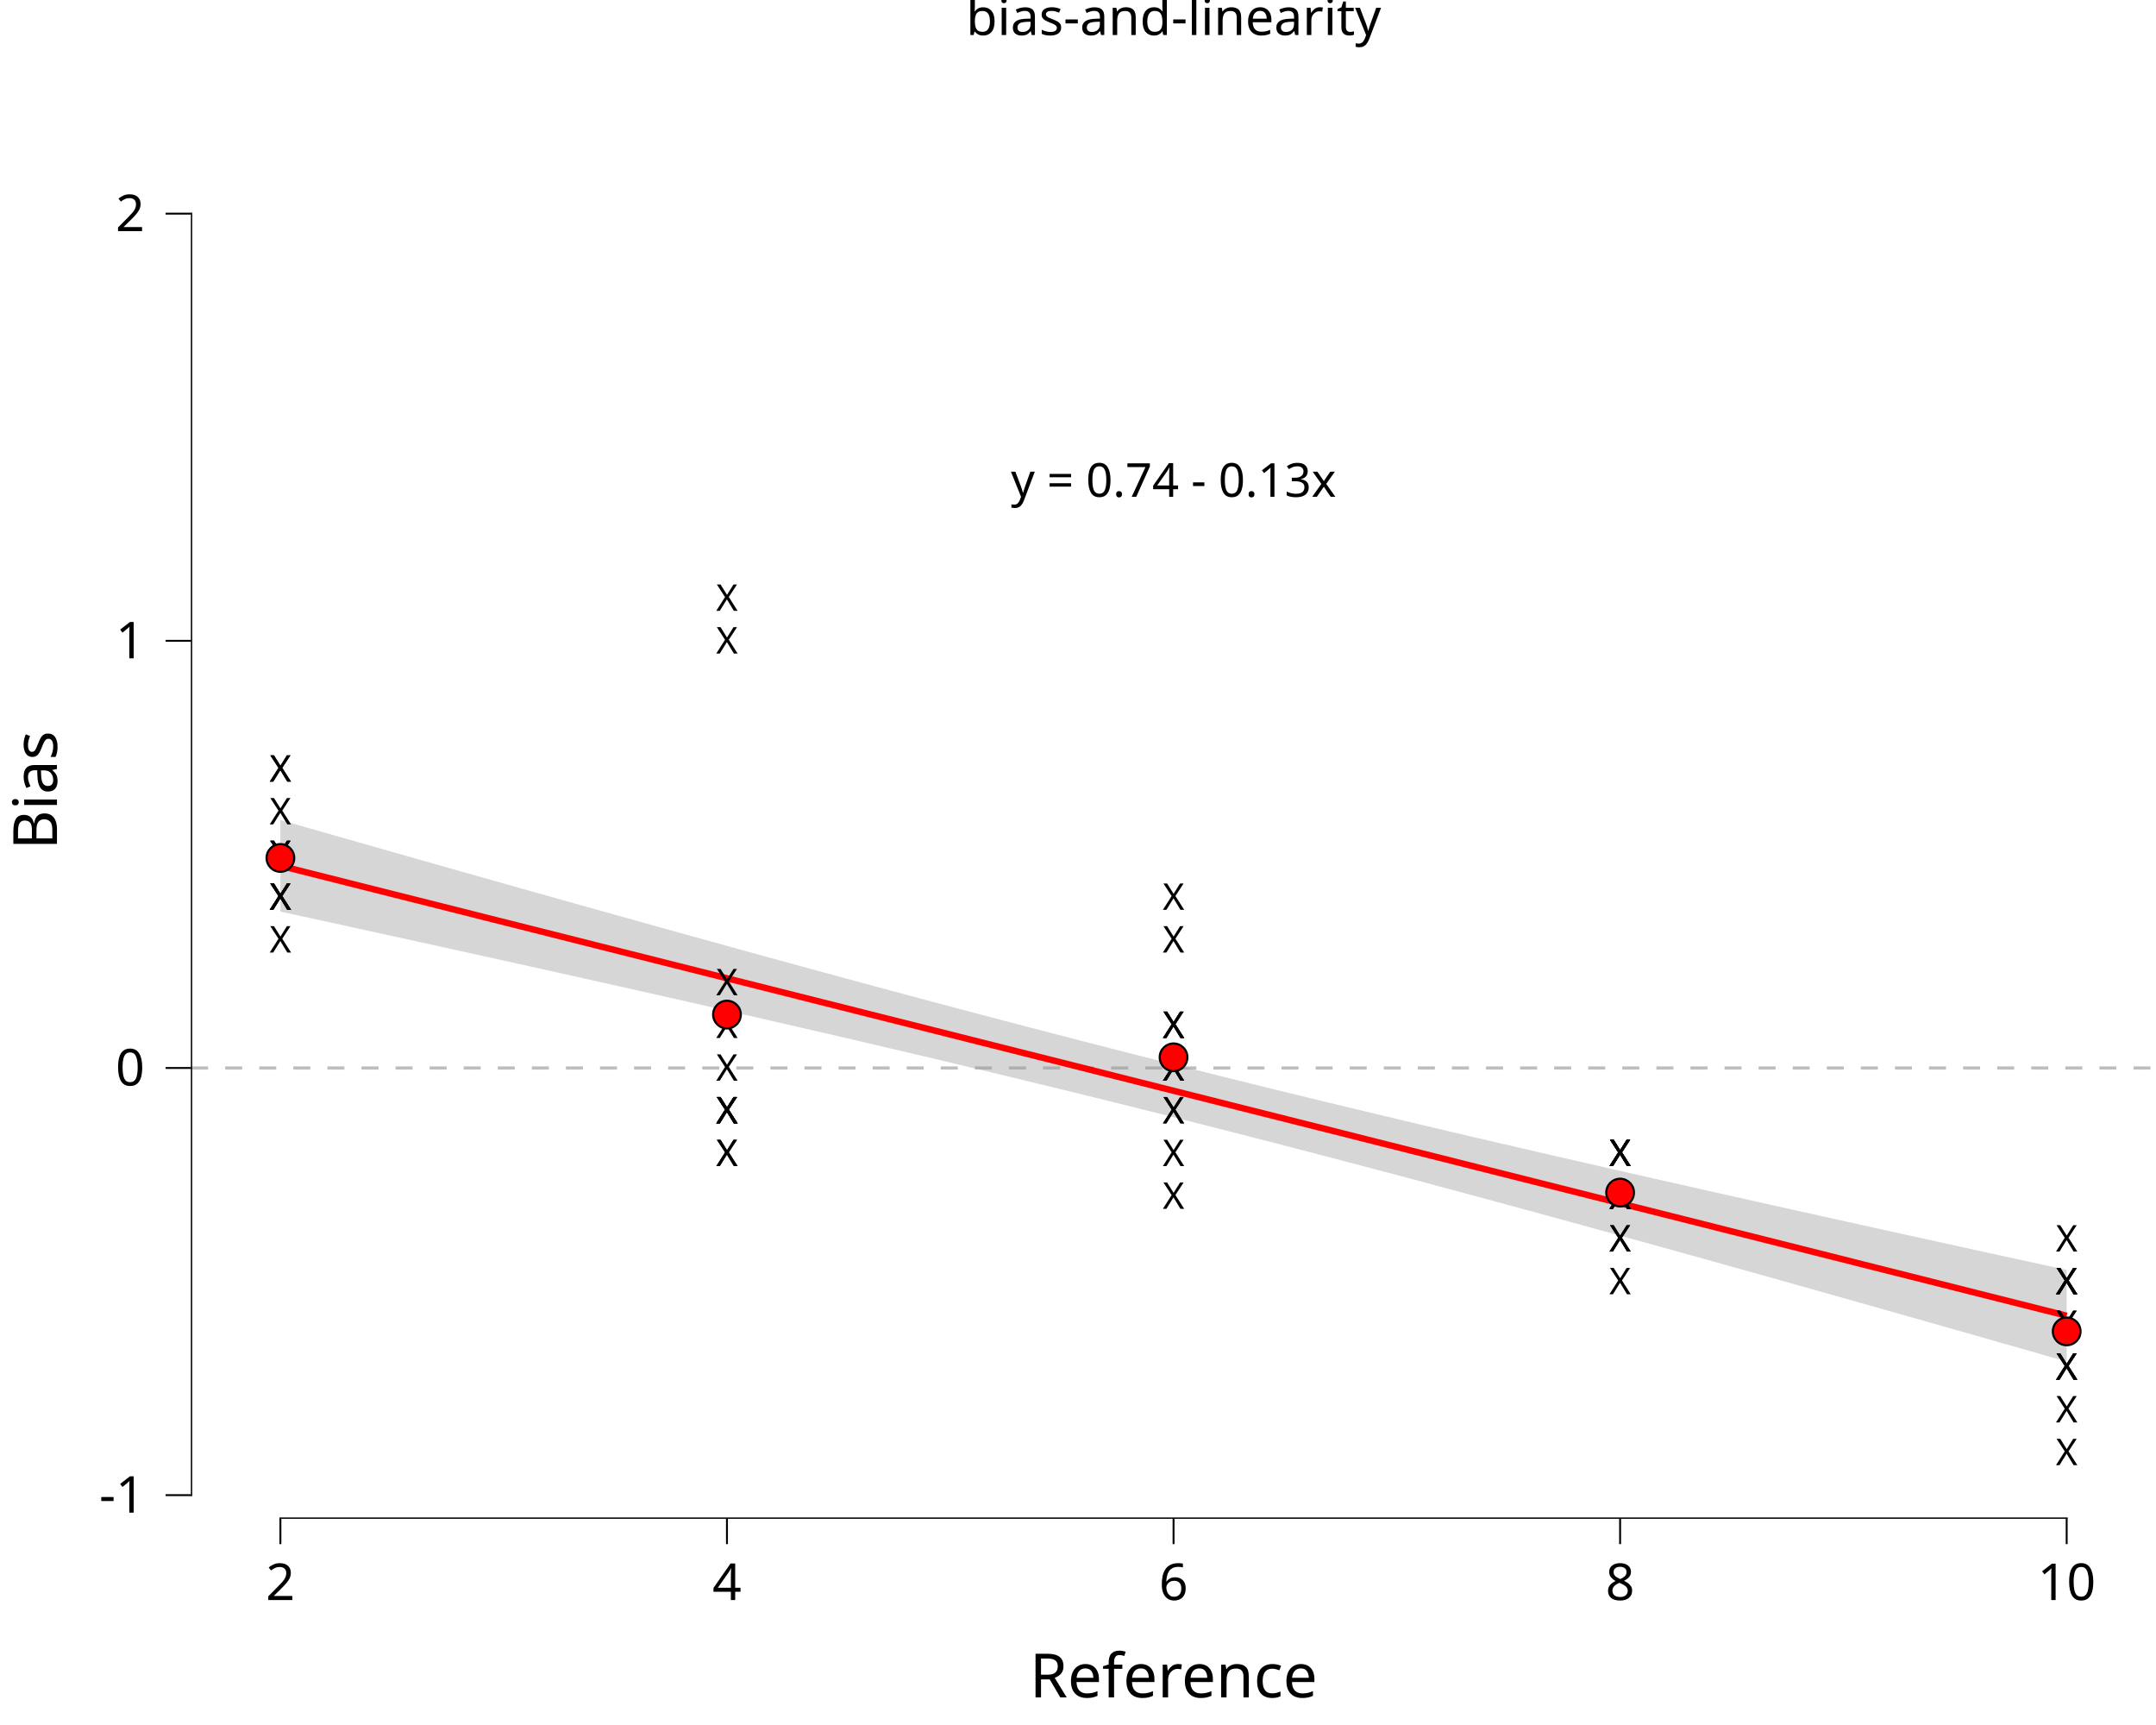
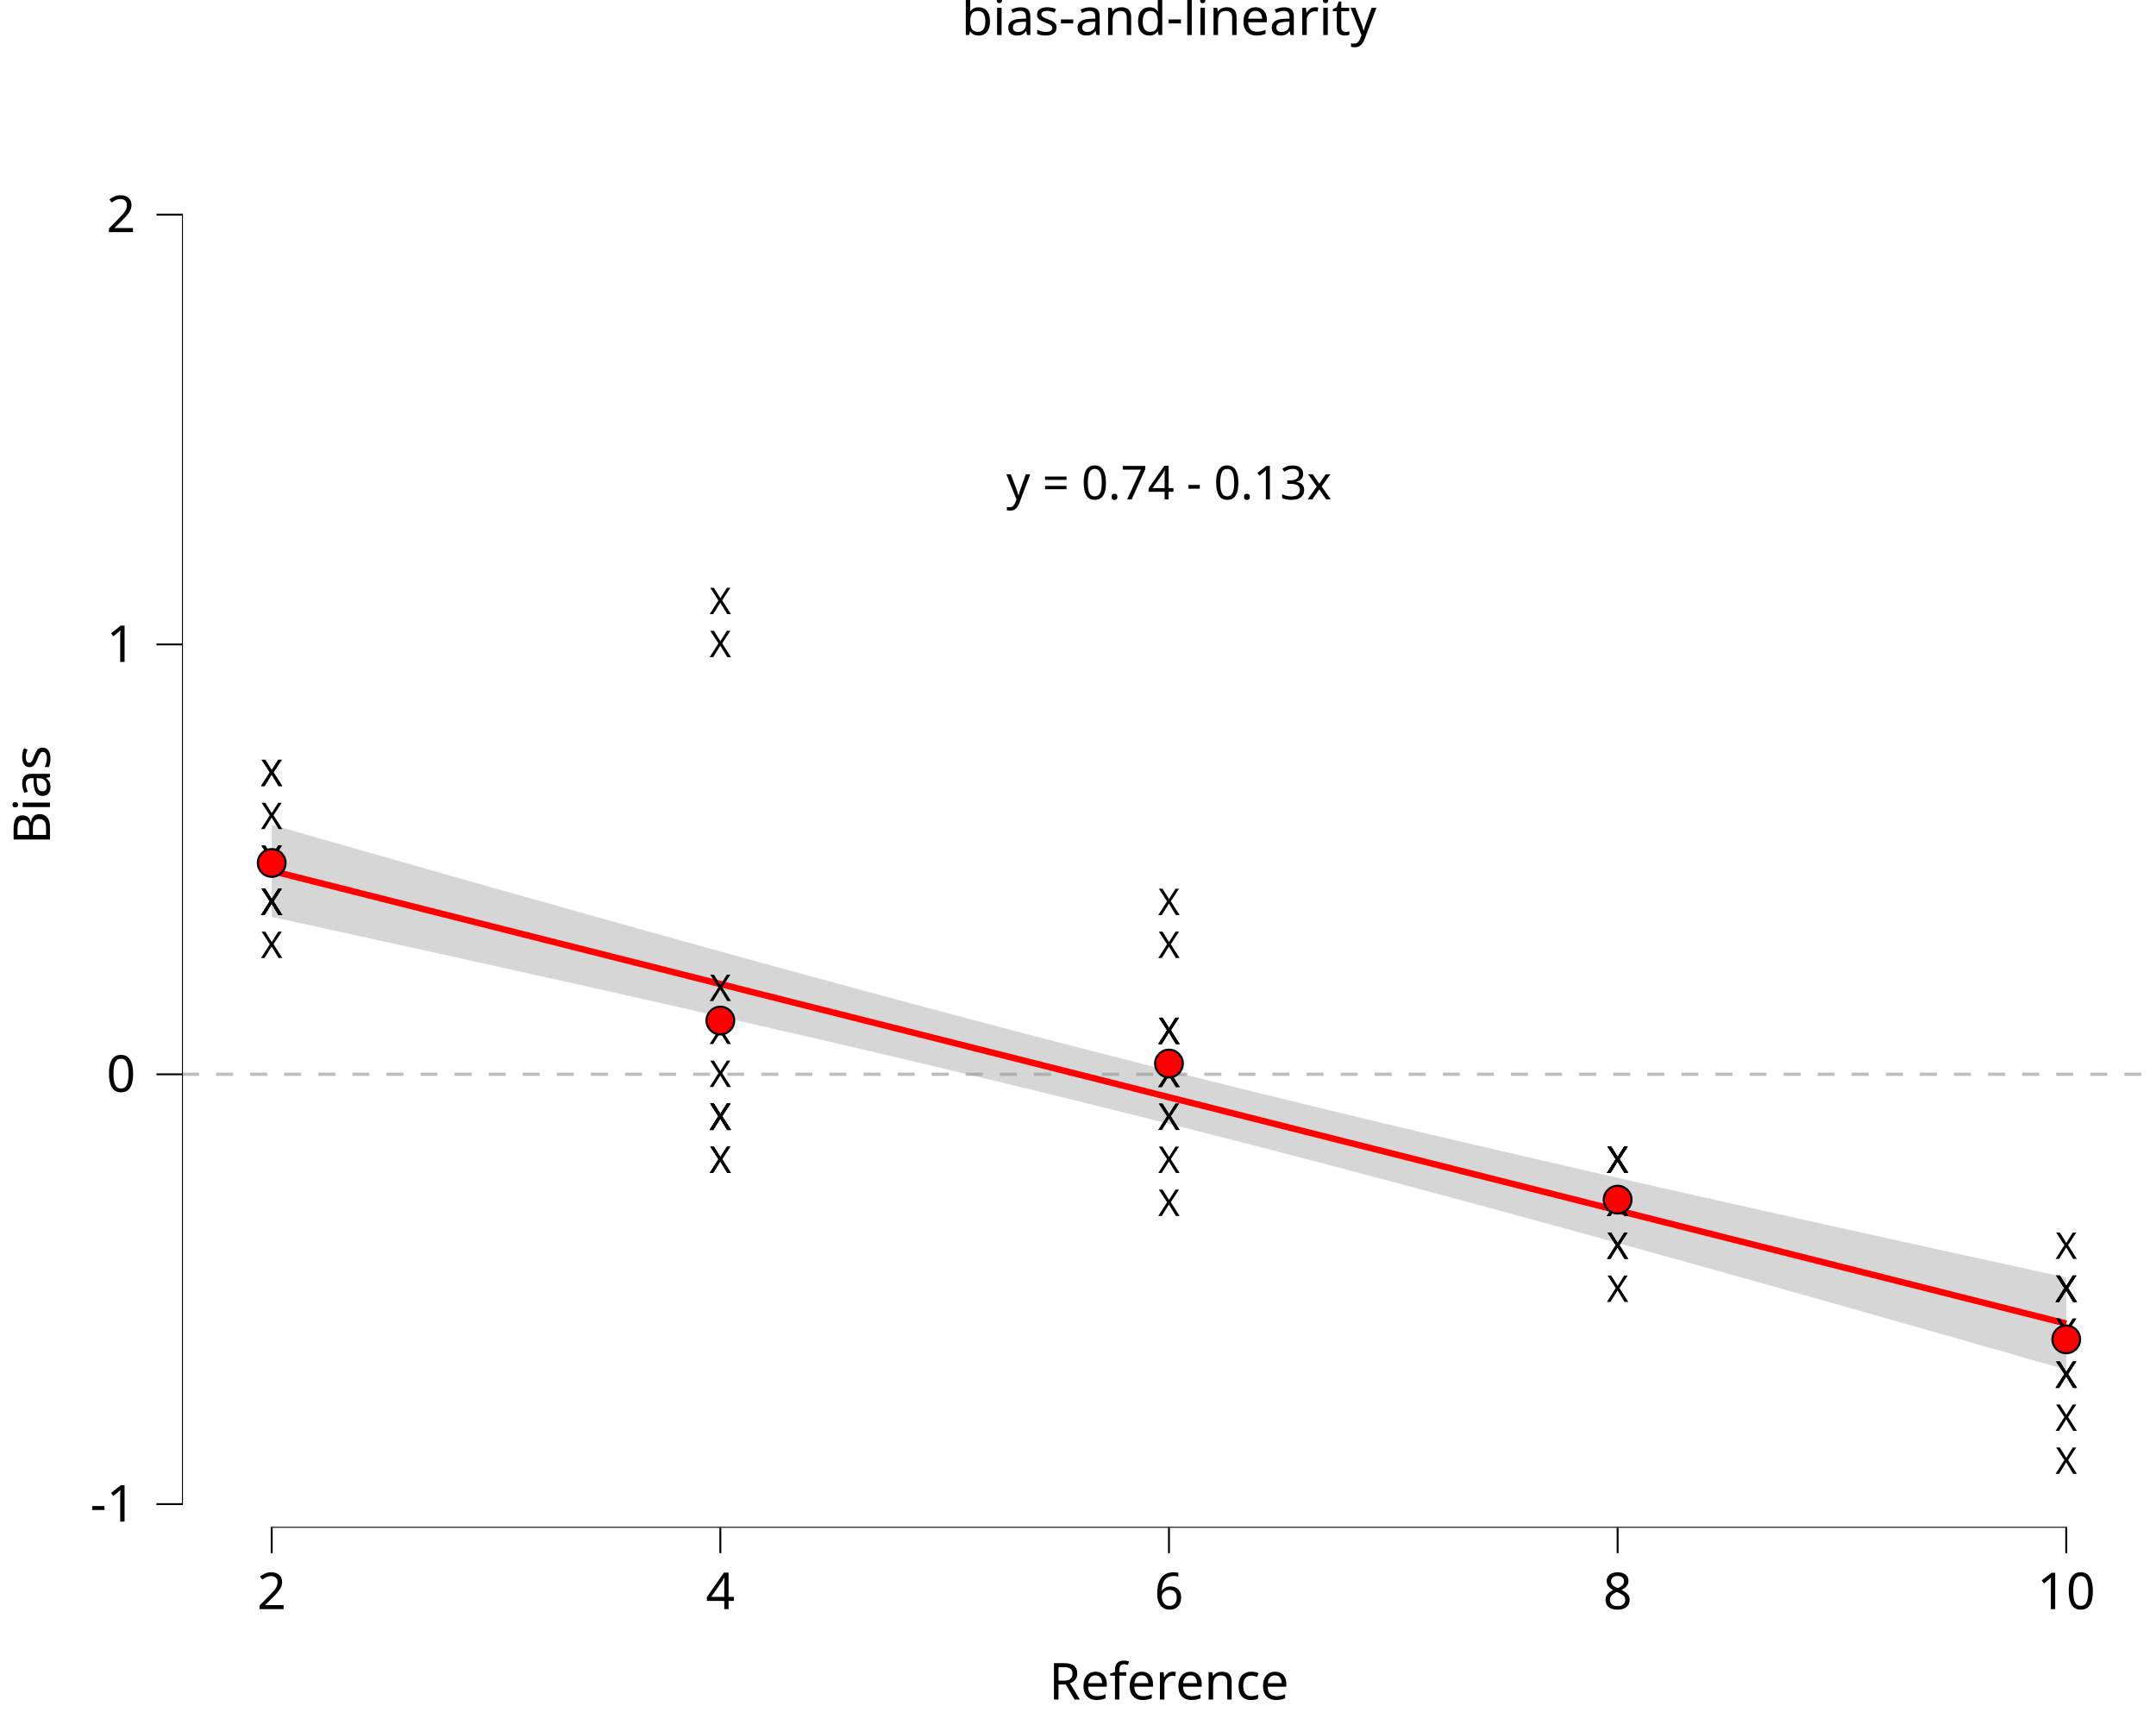
<svg xmlns="http://www.w3.org/2000/svg" class="svglite" data-engine-version="2.0" width="720.00pt" height="576.00pt" viewBox="0 0 720.00 576.00">
  <defs>
    <style type="text/css">
    .svglite line, .svglite polyline, .svglite polygon, .svglite path, .svglite rect, .svglite circle {
      fill: none;
      stroke: #000000;
      stroke-linecap: round;
      stroke-linejoin: round;
      stroke-miterlimit: 10.00;
    }
  </style>
  </defs>
  <rect width="100%" height="100%" style="stroke: none; fill: #FFFFFF;" />
  <defs>
    <clipPath id="cpMC4wMHw3MjAuMDB8MC4wMHw1NzYuMDA=">
      <rect x="0.00" y="0.00" width="720.00" height="576.00" />
    </clipPath>
  </defs>
  <g clip-path="url(#cpMC4wMHw3MjAuMDB8MC4wMHw1NzYuMDA=)">
    <rect x="0.00" y="0.00" width="720.00" height="576.00" style="stroke-width: 10.67; stroke: none;" />
  </g>
  <defs>
-     <clipPath id="cpNjMuODF8NzIwLjAwfDIwLjcxfDUwNy4wOQ==">
-       <rect x="63.81" y="20.71" width="656.19" height="486.39" />
+     <clipPath id="cpNjAuNzd8NzIwLjAwfDIwLjcxfDUxMC4xNA==">
+       <rect x="60.77" y="20.71" width="659.23" height="489.43" />
    </clipPath>
  </defs>
-   <g clip-path="url(#cpNjMuODF8NzIwLjAwfDIwLjcxfDUwNy4wOQ==)">
-     <rect x="63.81" y="20.71" width="656.19" height="486.39" style="stroke-width: 10.67; stroke: none;" />
-     <line x1="63.81" y1="356.61" x2="720.00" y2="356.61" style="stroke-width: 1.07; stroke: #BEBEBE; stroke-dasharray: 5.69,5.69; stroke-linecap: butt;" />
-     <polygon points="93.64,273.81 101.19,275.97 108.74,278.12 116.29,280.28 123.84,282.43 131.39,284.58 138.95,286.72 146.50,288.87 154.05,291.01 161.60,293.14 169.15,295.28 176.70,297.41 184.25,299.53 191.80,301.65 199.35,303.77 206.91,305.88 214.46,307.99 222.01,310.09 229.56,312.19 237.11,314.28 244.66,316.37 252.21,318.45 259.76,320.52 267.31,322.59 274.86,324.65 282.42,326.70 289.97,328.74 297.52,330.78 305.07,332.80 312.62,334.82 320.17,336.83 327.72,338.83 335.27,340.82 342.82,342.79 350.38,344.76 357.93,346.72 365.48,348.67 373.03,350.60 380.58,352.53 388.13,354.44 395.68,356.34 403.23,358.23 410.78,360.11 418.33,361.98 425.89,363.84 433.44,365.68 440.99,367.52 448.54,369.34 456.09,371.16 463.64,372.96 471.19,374.76 478.74,376.54 486.29,378.32 493.85,380.09 501.40,381.85 508.95,383.60 516.50,385.35 524.05,387.08 531.60,388.81 539.15,390.54 546.70,392.26 554.25,393.97 561.81,395.67 569.36,397.37 576.91,399.07 584.46,400.76 592.01,402.45 599.56,404.13 607.11,405.81 614.66,407.48 622.21,409.15 629.76,410.82 637.32,412.48 644.87,414.14 652.42,415.80 659.97,417.46 667.52,419.11 675.07,420.76 682.62,422.40 690.17,424.05 690.17,454.64 682.62,452.48 675.07,450.32 667.52,448.17 659.97,446.01 652.42,443.87 644.87,441.72 637.32,439.58 629.76,437.44 622.21,435.30 614.66,433.17 607.11,431.04 599.56,428.91 592.01,426.79 584.46,424.67 576.91,422.56 569.36,420.45 561.81,418.35 554.25,416.25 546.70,414.16 539.15,412.07 531.60,410.00 524.05,407.92 516.50,405.86 508.95,403.80 501.40,401.75 493.85,399.70 486.29,397.67 478.74,395.64 471.19,393.62 463.64,391.61 456.09,389.62 448.54,387.63 440.99,385.65 433.44,383.68 425.89,381.72 418.33,379.78 410.78,377.84 403.23,375.92 395.68,374.00 388.13,372.10 380.58,370.21 373.03,368.33 365.48,366.46 357.93,364.61 350.38,362.76 342.82,360.92 335.27,359.10 327.72,357.29 320.17,355.48 312.62,353.68 305.07,351.90 297.52,350.12 289.97,348.35 282.42,346.59 274.86,344.84 267.31,343.10 259.76,341.36 252.21,339.63 244.66,337.90 237.11,336.19 229.56,334.47 222.01,332.77 214.46,331.07 206.91,329.37 199.35,327.68 191.80,325.99 184.25,324.31 176.70,322.63 169.15,320.96 161.60,319.29 154.05,317.62 146.50,315.96 138.95,314.30 131.39,312.64 123.84,310.99 116.29,309.33 108.74,307.68 101.19,306.04 93.64,304.39 " style="stroke-width: 0.00; stroke: none; stroke-linecap: butt; fill: #999999; fill-opacity: 0.40;" />
-     <polyline points="93.64,273.81 101.19,275.97 108.74,278.12 116.29,280.28 123.84,282.43 131.39,284.58 138.95,286.72 146.50,288.87 154.05,291.01 161.60,293.14 169.15,295.28 176.70,297.41 184.25,299.53 191.80,301.65 199.35,303.77 206.91,305.88 214.46,307.99 222.01,310.09 229.56,312.19 237.11,314.28 244.66,316.37 252.21,318.45 259.76,320.52 267.31,322.59 274.86,324.65 282.42,326.70 289.97,328.74 297.52,330.78 305.07,332.80 312.62,334.82 320.17,336.83 327.72,338.83 335.27,340.82 342.82,342.79 350.38,344.76 357.93,346.72 365.48,348.67 373.03,350.60 380.58,352.53 388.13,354.44 395.68,356.34 403.23,358.23 410.78,360.11 418.33,361.98 425.89,363.84 433.44,365.68 440.99,367.52 448.54,369.34 456.09,371.16 463.64,372.96 471.19,374.76 478.74,376.54 486.29,378.32 493.85,380.09 501.40,381.85 508.95,383.60 516.50,385.35 524.05,387.08 531.60,388.81 539.15,390.54 546.70,392.26 554.25,393.97 561.81,395.67 569.36,397.37 576.91,399.07 584.46,400.76 592.01,402.45 599.56,404.13 607.11,405.81 614.66,407.48 622.21,409.15 629.76,410.82 637.32,412.48 644.87,414.14 652.42,415.80 659.97,417.46 667.52,419.11 675.07,420.76 682.62,422.40 690.17,424.05 " style="stroke-width: 2.13; stroke: none; stroke-linecap: butt;" />
-     <polyline points="690.17,454.64 682.62,452.48 675.07,450.32 667.52,448.17 659.97,446.01 652.42,443.87 644.87,441.72 637.32,439.58 629.76,437.44 622.21,435.30 614.66,433.17 607.11,431.04 599.56,428.91 592.01,426.79 584.46,424.67 576.91,422.56 569.36,420.45 561.81,418.35 554.25,416.25 546.70,414.16 539.15,412.07 531.60,410.00 524.05,407.92 516.50,405.86 508.95,403.80 501.40,401.75 493.85,399.70 486.29,397.67 478.74,395.64 471.19,393.62 463.64,391.61 456.09,389.62 448.54,387.63 440.99,385.65 433.44,383.68 425.89,381.72 418.33,379.78 410.78,377.84 403.23,375.92 395.68,374.00 388.13,372.10 380.58,370.21 373.03,368.33 365.48,366.46 357.93,364.61 350.38,362.76 342.82,360.92 335.27,359.10 327.72,357.29 320.17,355.48 312.62,353.68 305.07,351.90 297.52,350.12 289.97,348.35 282.42,346.59 274.86,344.84 267.31,343.10 259.76,341.36 252.21,339.63 244.66,337.90 237.11,336.19 229.56,334.47 222.01,332.77 214.46,331.07 206.91,329.37 199.35,327.68 191.80,325.99 184.25,324.31 176.70,322.63 169.15,320.96 161.60,319.29 154.05,317.62 146.50,315.96 138.95,314.30 131.39,312.64 123.84,310.99 116.29,309.33 108.74,307.68 101.19,306.04 93.64,304.39 " style="stroke-width: 2.13; stroke: none; stroke-linecap: butt;" />
-     <polyline points="93.64,289.10 101.19,291.00 108.74,292.90 116.29,294.81 123.84,296.71 131.39,298.61 138.95,300.51 146.50,302.41 154.05,304.31 161.60,306.22 169.15,308.12 176.70,310.02 184.25,311.92 191.80,313.82 199.35,315.73 206.91,317.63 214.46,319.53 222.01,321.43 229.56,323.33 237.11,325.23 244.66,327.14 252.21,329.04 259.76,330.94 267.31,332.84 274.86,334.74 282.42,336.64 289.97,338.55 297.52,340.45 305.07,342.35 312.62,344.25 320.17,346.15 327.72,348.06 335.27,349.96 342.82,351.86 350.38,353.76 357.93,355.66 365.48,357.56 373.03,359.47 380.58,361.37 388.13,363.27 395.68,365.17 403.23,367.07 410.78,368.98 418.33,370.88 425.89,372.78 433.44,374.68 440.99,376.58 448.54,378.48 456.09,380.39 463.64,382.29 471.19,384.19 478.74,386.09 486.29,387.99 493.85,389.90 501.40,391.80 508.95,393.70 516.50,395.60 524.05,397.50 531.60,399.40 539.15,401.31 546.70,403.21 554.25,405.11 561.81,407.01 569.36,408.91 576.91,410.82 584.46,412.72 592.01,414.62 599.56,416.52 607.11,418.42 614.66,420.32 622.21,422.23 629.76,424.13 637.32,426.03 644.87,427.93 652.42,429.83 659.97,431.74 667.52,433.64 675.07,435.54 682.62,437.44 690.17,439.34 " style="stroke-width: 2.13; stroke: #FF0000; stroke-linecap: butt;" />
-     <text x="93.64" y="261.01" text-anchor="middle" style="font-size: 12.33px; font-family: sans;" textLength="8.22px" lengthAdjust="spacingAndGlyphs">X</text>
-     <text x="93.64" y="289.54" text-anchor="middle" style="font-size: 12.33px; font-family: sans;" textLength="8.22px" lengthAdjust="spacingAndGlyphs">X</text>
-     <text x="93.64" y="303.80" text-anchor="middle" style="font-size: 12.33px; font-family: sans;" textLength="8.22px" lengthAdjust="spacingAndGlyphs">X</text>
-     <text x="93.64" y="289.54" text-anchor="middle" style="font-size: 12.33px; font-family: sans;" textLength="8.22px" lengthAdjust="spacingAndGlyphs">X</text>
-     <text x="93.64" y="261.01" text-anchor="middle" style="font-size: 12.33px; font-family: sans;" textLength="8.22px" lengthAdjust="spacingAndGlyphs">X</text>
-     <text x="93.64" y="318.06" text-anchor="middle" style="font-size: 12.33px; font-family: sans;" textLength="8.22px" lengthAdjust="spacingAndGlyphs">X</text>
-     <text x="93.64" y="289.54" text-anchor="middle" style="font-size: 12.33px; font-family: sans;" textLength="8.22px" lengthAdjust="spacingAndGlyphs">X</text>
-     <text x="93.64" y="289.54" text-anchor="middle" style="font-size: 12.33px; font-family: sans;" textLength="8.22px" lengthAdjust="spacingAndGlyphs">X</text>
-     <text x="93.64" y="303.80" text-anchor="middle" style="font-size: 12.33px; font-family: sans;" textLength="8.22px" lengthAdjust="spacingAndGlyphs">X</text>
-     <text x="93.64" y="303.80" text-anchor="middle" style="font-size: 12.33px; font-family: sans;" textLength="8.22px" lengthAdjust="spacingAndGlyphs">X</text>
-     <text x="93.64" y="275.27" text-anchor="middle" style="font-size: 12.33px; font-family: sans;" textLength="8.22px" lengthAdjust="spacingAndGlyphs">X</text>
-     <text x="93.64" y="303.80" text-anchor="middle" style="font-size: 12.33px; font-family: sans;" textLength="8.22px" lengthAdjust="spacingAndGlyphs">X</text>
-     <text x="242.77" y="203.96" text-anchor="middle" style="font-size: 12.33px; font-family: sans;" textLength="8.22px" lengthAdjust="spacingAndGlyphs">X</text>
-     <text x="242.77" y="375.12" text-anchor="middle" style="font-size: 12.33px; font-family: sans;" textLength="8.22px" lengthAdjust="spacingAndGlyphs">X</text>
-     <text x="242.77" y="332.33" text-anchor="middle" style="font-size: 12.33px; font-family: sans;" textLength="8.22px" lengthAdjust="spacingAndGlyphs">X</text>
-     <text x="242.77" y="218.22" text-anchor="middle" style="font-size: 12.33px; font-family: sans;" textLength="8.22px" lengthAdjust="spacingAndGlyphs">X</text>
-     <text x="242.77" y="389.38" text-anchor="middle" style="font-size: 12.33px; font-family: sans;" textLength="8.22px" lengthAdjust="spacingAndGlyphs">X</text>
-     <text x="242.77" y="375.12" text-anchor="middle" style="font-size: 12.33px; font-family: sans;" textLength="8.22px" lengthAdjust="spacingAndGlyphs">X</text>
-     <text x="242.77" y="375.12" text-anchor="middle" style="font-size: 12.33px; font-family: sans;" textLength="8.22px" lengthAdjust="spacingAndGlyphs">X</text>
-     <text x="242.77" y="375.12" text-anchor="middle" style="font-size: 12.33px; font-family: sans;" textLength="8.22px" lengthAdjust="spacingAndGlyphs">X</text>
-     <text x="242.77" y="375.12" text-anchor="middle" style="font-size: 12.33px; font-family: sans;" textLength="8.22px" lengthAdjust="spacingAndGlyphs">X</text>
-     <text x="242.77" y="360.86" text-anchor="middle" style="font-size: 12.33px; font-family: sans;" textLength="8.22px" lengthAdjust="spacingAndGlyphs">X</text>
-     <text x="242.77" y="346.59" text-anchor="middle" style="font-size: 12.33px; font-family: sans;" textLength="8.22px" lengthAdjust="spacingAndGlyphs">X</text>
-     <text x="242.77" y="389.38" text-anchor="middle" style="font-size: 12.33px; font-family: sans;" textLength="8.22px" lengthAdjust="spacingAndGlyphs">X</text>
-     <text x="391.91" y="389.38" text-anchor="middle" style="font-size: 12.33px; font-family: sans;" textLength="8.22px" lengthAdjust="spacingAndGlyphs">X</text>
-     <text x="391.91" y="403.65" text-anchor="middle" style="font-size: 12.33px; font-family: sans;" textLength="8.22px" lengthAdjust="spacingAndGlyphs">X</text>
-     <text x="391.91" y="375.12" text-anchor="middle" style="font-size: 12.33px; font-family: sans;" textLength="8.22px" lengthAdjust="spacingAndGlyphs">X</text>
-     <text x="391.91" y="375.12" text-anchor="middle" style="font-size: 12.33px; font-family: sans;" textLength="8.22px" lengthAdjust="spacingAndGlyphs">X</text>
-     <text x="391.91" y="360.86" text-anchor="middle" style="font-size: 12.33px; font-family: sans;" textLength="8.22px" lengthAdjust="spacingAndGlyphs">X</text>
-     <text x="391.91" y="346.59" text-anchor="middle" style="font-size: 12.33px; font-family: sans;" textLength="8.22px" lengthAdjust="spacingAndGlyphs">X</text>
-     <text x="391.91" y="360.86" text-anchor="middle" style="font-size: 12.33px; font-family: sans;" textLength="8.22px" lengthAdjust="spacingAndGlyphs">X</text>
-     <text x="391.91" y="346.59" text-anchor="middle" style="font-size: 12.33px; font-family: sans;" textLength="8.22px" lengthAdjust="spacingAndGlyphs">X</text>
-     <text x="391.91" y="303.80" text-anchor="middle" style="font-size: 12.33px; font-family: sans;" textLength="8.22px" lengthAdjust="spacingAndGlyphs">X</text>
-     <text x="391.91" y="318.06" text-anchor="middle" style="font-size: 12.33px; font-family: sans;" textLength="8.22px" lengthAdjust="spacingAndGlyphs">X</text>
-     <text x="391.91" y="360.86" text-anchor="middle" style="font-size: 12.33px; font-family: sans;" textLength="8.22px" lengthAdjust="spacingAndGlyphs">X</text>
-     <text x="391.91" y="346.59" text-anchor="middle" style="font-size: 12.33px; font-family: sans;" textLength="8.22px" lengthAdjust="spacingAndGlyphs">X</text>
-     <text x="541.04" y="417.91" text-anchor="middle" style="font-size: 12.33px; font-family: sans;" textLength="8.22px" lengthAdjust="spacingAndGlyphs">X</text>
-     <text x="541.04" y="403.65" text-anchor="middle" style="font-size: 12.33px; font-family: sans;" textLength="8.22px" lengthAdjust="spacingAndGlyphs">X</text>
-     <text x="541.04" y="389.38" text-anchor="middle" style="font-size: 12.33px; font-family: sans;" textLength="8.22px" lengthAdjust="spacingAndGlyphs">X</text>
-     <text x="541.04" y="403.65" text-anchor="middle" style="font-size: 12.33px; font-family: sans;" textLength="8.22px" lengthAdjust="spacingAndGlyphs">X</text>
-     <text x="541.04" y="389.38" text-anchor="middle" style="font-size: 12.33px; font-family: sans;" textLength="8.22px" lengthAdjust="spacingAndGlyphs">X</text>
-     <text x="541.04" y="389.38" text-anchor="middle" style="font-size: 12.33px; font-family: sans;" textLength="8.22px" lengthAdjust="spacingAndGlyphs">X</text>
-     <text x="541.04" y="389.38" text-anchor="middle" style="font-size: 12.33px; font-family: sans;" textLength="8.22px" lengthAdjust="spacingAndGlyphs">X</text>
-     <text x="541.04" y="403.65" text-anchor="middle" style="font-size: 12.33px; font-family: sans;" textLength="8.22px" lengthAdjust="spacingAndGlyphs">X</text>
-     <text x="541.04" y="389.38" text-anchor="middle" style="font-size: 12.33px; font-family: sans;" textLength="8.22px" lengthAdjust="spacingAndGlyphs">X</text>
-     <text x="541.04" y="432.17" text-anchor="middle" style="font-size: 12.33px; font-family: sans;" textLength="8.22px" lengthAdjust="spacingAndGlyphs">X</text>
-     <text x="541.04" y="417.91" text-anchor="middle" style="font-size: 12.33px; font-family: sans;" textLength="8.22px" lengthAdjust="spacingAndGlyphs">X</text>
-     <text x="541.04" y="403.65" text-anchor="middle" style="font-size: 12.33px; font-family: sans;" textLength="8.22px" lengthAdjust="spacingAndGlyphs">X</text>
-     <text x="690.17" y="489.23" text-anchor="middle" style="font-size: 12.33px; font-family: sans;" textLength="8.22px" lengthAdjust="spacingAndGlyphs">X</text>
-     <text x="690.17" y="460.70" text-anchor="middle" style="font-size: 12.33px; font-family: sans;" textLength="8.22px" lengthAdjust="spacingAndGlyphs">X</text>
-     <text x="690.17" y="432.17" text-anchor="middle" style="font-size: 12.33px; font-family: sans;" textLength="8.22px" lengthAdjust="spacingAndGlyphs">X</text>
-     <text x="690.17" y="460.70" text-anchor="middle" style="font-size: 12.33px; font-family: sans;" textLength="8.22px" lengthAdjust="spacingAndGlyphs">X</text>
-     <text x="690.17" y="446.44" text-anchor="middle" style="font-size: 12.33px; font-family: sans;" textLength="8.22px" lengthAdjust="spacingAndGlyphs">X</text>
-     <text x="690.17" y="432.17" text-anchor="middle" style="font-size: 12.33px; font-family: sans;" textLength="8.22px" lengthAdjust="spacingAndGlyphs">X</text>
-     <text x="690.17" y="432.17" text-anchor="middle" style="font-size: 12.33px; font-family: sans;" textLength="8.22px" lengthAdjust="spacingAndGlyphs">X</text>
-     <text x="690.17" y="432.17" text-anchor="middle" style="font-size: 12.33px; font-family: sans;" textLength="8.22px" lengthAdjust="spacingAndGlyphs">X</text>
-     <text x="690.17" y="417.91" text-anchor="middle" style="font-size: 12.33px; font-family: sans;" textLength="8.22px" lengthAdjust="spacingAndGlyphs">X</text>
-     <text x="690.17" y="474.96" text-anchor="middle" style="font-size: 12.33px; font-family: sans;" textLength="8.22px" lengthAdjust="spacingAndGlyphs">X</text>
-     <text x="690.17" y="460.70" text-anchor="middle" style="font-size: 12.33px; font-family: sans;" textLength="8.22px" lengthAdjust="spacingAndGlyphs">X</text>
-     <text x="690.17" y="446.44" text-anchor="middle" style="font-size: 12.33px; font-family: sans;" textLength="8.22px" lengthAdjust="spacingAndGlyphs">X</text>
-     <circle cx="93.64" cy="286.48" r="4.62" style="stroke-width: 0.71; fill: #FF0000;" />
-     <circle cx="242.77" cy="338.78" r="4.62" style="stroke-width: 0.71; fill: #FF0000;" />
-     <circle cx="391.91" cy="353.05" r="4.62" style="stroke-width: 0.71; fill: #FF0000;" />
-     <circle cx="541.04" cy="398.22" r="4.62" style="stroke-width: 0.71; fill: #FF0000;" />
-     <circle cx="690.17" cy="444.57" r="4.62" style="stroke-width: 0.71; fill: #FF0000;" />
-     <text x="391.91" y="165.88" text-anchor="middle" style="font-size: 15.65px; font-family: sans;" textLength="108.33px" lengthAdjust="spacingAndGlyphs">y = 0.74 - 0.13x</text>
-     <line x1="93.32" y1="507.09" x2="690.49" y2="507.09" style="stroke-width: 0.64; stroke-linecap: butt;" />
-     <line x1="63.81" y1="499.57" x2="63.81" y2="71.02" style="stroke-width: 0.64; stroke-linecap: butt;" />
-     <line x1="93.32" y1="507.09" x2="690.49" y2="507.09" style="stroke-width: 0.64; stroke-linecap: butt;" />
-     <line x1="63.81" y1="499.57" x2="63.81" y2="71.02" style="stroke-width: 0.64; stroke-linecap: butt;" />
-     <rect x="63.81" y="20.71" width="656.19" height="486.39" style="stroke-width: 0.00; stroke: none;" />
+   <g clip-path="url(#cpNjAuNzd8NzIwLjAwfDIwLjcxfDUxMC4xNA==)">
+     <rect x="60.77" y="20.71" width="659.23" height="489.43" style="stroke-width: 10.67; stroke: none;" />
+     <line x1="60.77" y1="358.72" x2="720.00" y2="358.72" style="stroke-width: 1.07; stroke: #BEBEBE; stroke-dasharray: 5.69,5.69; stroke-linecap: butt;" />
+     <polygon points="90.73,275.39 98.32,277.56 105.90,279.73 113.49,281.90 121.08,284.07 128.66,286.23 136.25,288.39 143.83,290.55 151.42,292.70 159.01,294.85 166.59,297.00 174.18,299.14 181.77,301.28 189.35,303.41 196.94,305.54 204.52,307.67 212.11,309.79 219.70,311.90 227.28,314.02 234.87,316.12 242.45,318.22 250.04,320.31 257.63,322.40 265.21,324.48 272.80,326.55 280.38,328.61 287.97,330.67 295.56,332.72 303.14,334.76 310.73,336.79 318.32,338.81 325.90,340.82 333.49,342.82 341.07,344.81 348.66,346.79 356.25,348.76 363.83,350.72 371.42,352.67 379.00,354.60 386.59,356.53 394.18,358.44 401.76,360.35 409.35,362.24 416.93,364.12 424.52,365.98 432.11,367.84 439.69,369.69 447.28,371.53 454.87,373.35 462.45,375.17 470.04,376.97 477.62,378.77 485.21,380.56 492.80,382.34 500.38,384.11 507.97,385.87 515.55,387.63 523.14,389.38 530.73,391.12 538.31,392.85 545.90,394.58 553.48,396.30 561.07,398.02 568.66,399.73 576.24,401.44 583.83,403.14 591.42,404.84 599.00,406.53 606.59,408.22 614.17,409.90 621.76,411.58 629.35,413.26 636.93,414.94 644.52,416.61 652.10,418.28 659.69,419.94 667.28,421.60 674.86,423.26 682.45,424.92 690.03,426.58 690.03,457.35 682.45,455.18 674.86,453.01 667.28,450.84 659.69,448.68 652.10,446.52 644.52,444.36 636.93,442.20 629.35,440.05 621.76,437.90 614.17,435.75 606.59,433.61 599.00,431.47 591.42,429.33 583.83,427.20 576.24,425.08 568.66,422.96 561.07,420.84 553.48,418.73 545.90,416.62 538.31,414.53 530.73,412.43 523.14,410.35 515.55,408.27 507.97,406.20 500.38,404.13 492.80,402.08 485.21,400.03 477.62,397.99 470.04,395.96 462.45,393.94 454.87,391.93 447.28,389.92 439.69,387.93 432.11,385.95 424.52,383.98 416.93,382.02 409.35,380.08 401.76,378.14 394.18,376.22 386.59,374.30 379.00,372.40 371.42,370.51 363.83,368.63 356.25,366.76 348.66,364.90 341.07,363.06 333.49,361.22 325.90,359.39 318.32,357.58 310.73,355.77 303.14,353.97 295.56,352.18 287.97,350.41 280.38,348.63 272.80,346.87 265.21,345.12 257.63,343.37 250.04,341.63 242.45,339.89 234.87,338.16 227.28,336.44 219.70,334.72 212.11,333.01 204.52,331.30 196.94,329.60 189.35,327.91 181.77,326.21 174.18,324.52 166.59,322.84 159.01,321.16 151.42,319.48 143.83,317.81 136.25,316.14 128.66,314.47 121.08,312.80 113.49,311.14 105.90,309.48 98.32,307.82 90.73,306.17 " style="stroke-width: 0.00; stroke: none; stroke-linecap: butt; fill: #999999; fill-opacity: 0.40;" />
+     <polyline points="90.73,275.39 98.32,277.56 105.90,279.73 113.49,281.90 121.08,284.07 128.66,286.23 136.25,288.39 143.83,290.55 151.42,292.70 159.01,294.85 166.59,297.00 174.18,299.14 181.77,301.28 189.35,303.41 196.94,305.54 204.52,307.67 212.11,309.79 219.70,311.90 227.28,314.02 234.87,316.12 242.45,318.22 250.04,320.31 257.63,322.40 265.21,324.48 272.80,326.55 280.38,328.61 287.97,330.67 295.56,332.72 303.14,334.76 310.73,336.79 318.32,338.81 325.90,340.82 333.49,342.82 341.07,344.81 348.66,346.79 356.25,348.76 363.83,350.72 371.42,352.67 379.00,354.60 386.59,356.53 394.18,358.44 401.76,360.35 409.35,362.24 416.93,364.12 424.52,365.98 432.11,367.84 439.69,369.69 447.28,371.53 454.87,373.35 462.45,375.17 470.04,376.97 477.62,378.77 485.21,380.56 492.80,382.34 500.38,384.11 507.97,385.87 515.55,387.63 523.14,389.38 530.73,391.12 538.31,392.85 545.90,394.58 553.48,396.30 561.07,398.02 568.66,399.73 576.24,401.44 583.83,403.14 591.42,404.84 599.00,406.53 606.59,408.22 614.17,409.90 621.76,411.58 629.35,413.26 636.93,414.94 644.52,416.61 652.10,418.28 659.69,419.94 667.28,421.60 674.86,423.26 682.45,424.92 690.03,426.58 " style="stroke-width: 2.13; stroke: none; stroke-linecap: butt;" />
+     <polyline points="690.03,457.35 682.45,455.18 674.86,453.01 667.28,450.84 659.69,448.68 652.10,446.52 644.52,444.36 636.93,442.20 629.35,440.05 621.76,437.90 614.17,435.75 606.59,433.61 599.00,431.47 591.42,429.33 583.83,427.20 576.24,425.08 568.66,422.96 561.07,420.84 553.48,418.73 545.90,416.62 538.31,414.53 530.73,412.43 523.14,410.35 515.55,408.27 507.97,406.20 500.38,404.13 492.80,402.08 485.21,400.03 477.62,397.99 470.04,395.96 462.45,393.94 454.87,391.93 447.28,389.92 439.69,387.93 432.11,385.95 424.52,383.98 416.93,382.02 409.35,380.08 401.76,378.14 394.18,376.22 386.59,374.30 379.00,372.40 371.42,370.51 363.83,368.63 356.25,366.76 348.66,364.90 341.07,363.06 333.49,361.22 325.90,359.39 318.32,357.58 310.73,355.77 303.14,353.97 295.56,352.18 287.97,350.41 280.38,348.63 272.80,346.87 265.21,345.12 257.63,343.37 250.04,341.63 242.45,339.89 234.87,338.16 227.28,336.44 219.70,334.72 212.11,333.01 204.52,331.30 196.94,329.60 189.35,327.91 181.77,326.21 174.18,324.52 166.59,322.84 159.01,321.16 151.42,319.48 143.83,317.81 136.25,316.14 128.66,314.47 121.08,312.80 113.49,311.14 105.90,309.48 98.32,307.82 90.73,306.17 " style="stroke-width: 2.13; stroke: none; stroke-linecap: butt;" />
+     <polyline points="90.73,290.78 98.32,292.69 105.90,294.61 113.49,296.52 121.08,298.44 128.66,300.35 136.25,302.26 143.83,304.18 151.42,306.09 159.01,308.00 166.59,309.92 174.18,311.83 181.77,313.75 189.35,315.66 196.94,317.57 204.52,319.49 212.11,321.40 219.70,323.31 227.28,325.23 234.87,327.14 242.45,329.05 250.04,330.97 257.63,332.88 265.21,334.80 272.80,336.71 280.38,338.62 287.97,340.54 295.56,342.45 303.14,344.36 310.73,346.28 318.32,348.19 325.90,350.11 333.49,352.02 341.07,353.93 348.66,355.85 356.25,357.76 363.83,359.67 371.42,361.59 379.00,363.50 386.59,365.42 394.18,367.33 401.76,369.24 409.35,371.16 416.93,373.07 424.52,374.98 432.11,376.90 439.69,378.81 447.28,380.73 454.87,382.64 462.45,384.55 470.04,386.47 477.62,388.38 485.21,390.29 492.80,392.21 500.38,394.12 507.97,396.03 515.55,397.95 523.14,399.86 530.73,401.78 538.31,403.69 545.90,405.60 553.48,407.52 561.07,409.43 568.66,411.34 576.24,413.26 583.83,415.17 591.42,417.09 599.00,419.00 606.59,420.91 614.17,422.83 621.76,424.74 629.35,426.65 636.93,428.57 644.52,430.48 652.10,432.40 659.69,434.31 667.28,436.22 674.86,438.14 682.45,440.05 690.03,441.96 " style="stroke-width: 2.13; stroke: #FF0000; stroke-linecap: butt;" />
+     <text x="90.73" y="262.49" text-anchor="middle" style="font-size: 12.33px; font-family: sans;" textLength="8.22px" lengthAdjust="spacingAndGlyphs">X</text>
+     <text x="90.73" y="291.19" text-anchor="middle" style="font-size: 12.33px; font-family: sans;" textLength="8.22px" lengthAdjust="spacingAndGlyphs">X</text>
+     <text x="90.73" y="305.55" text-anchor="middle" style="font-size: 12.33px; font-family: sans;" textLength="8.22px" lengthAdjust="spacingAndGlyphs">X</text>
+     <text x="90.73" y="291.19" text-anchor="middle" style="font-size: 12.33px; font-family: sans;" textLength="8.22px" lengthAdjust="spacingAndGlyphs">X</text>
+     <text x="90.73" y="262.49" text-anchor="middle" style="font-size: 12.33px; font-family: sans;" textLength="8.22px" lengthAdjust="spacingAndGlyphs">X</text>
+     <text x="90.73" y="319.90" text-anchor="middle" style="font-size: 12.33px; font-family: sans;" textLength="8.22px" lengthAdjust="spacingAndGlyphs">X</text>
+     <text x="90.73" y="291.19" text-anchor="middle" style="font-size: 12.33px; font-family: sans;" textLength="8.22px" lengthAdjust="spacingAndGlyphs">X</text>
+     <text x="90.73" y="291.19" text-anchor="middle" style="font-size: 12.33px; font-family: sans;" textLength="8.22px" lengthAdjust="spacingAndGlyphs">X</text>
+     <text x="90.73" y="305.55" text-anchor="middle" style="font-size: 12.33px; font-family: sans;" textLength="8.22px" lengthAdjust="spacingAndGlyphs">X</text>
+     <text x="90.73" y="305.55" text-anchor="middle" style="font-size: 12.33px; font-family: sans;" textLength="8.22px" lengthAdjust="spacingAndGlyphs">X</text>
+     <text x="90.73" y="276.84" text-anchor="middle" style="font-size: 12.33px; font-family: sans;" textLength="8.22px" lengthAdjust="spacingAndGlyphs">X</text>
+     <text x="90.73" y="305.55" text-anchor="middle" style="font-size: 12.33px; font-family: sans;" textLength="8.22px" lengthAdjust="spacingAndGlyphs">X</text>
+     <text x="240.56" y="205.08" text-anchor="middle" style="font-size: 12.33px; font-family: sans;" textLength="8.22px" lengthAdjust="spacingAndGlyphs">X</text>
+     <text x="240.56" y="377.31" text-anchor="middle" style="font-size: 12.33px; font-family: sans;" textLength="8.22px" lengthAdjust="spacingAndGlyphs">X</text>
+     <text x="240.56" y="334.25" text-anchor="middle" style="font-size: 12.33px; font-family: sans;" textLength="8.22px" lengthAdjust="spacingAndGlyphs">X</text>
+     <text x="240.56" y="219.43" text-anchor="middle" style="font-size: 12.33px; font-family: sans;" textLength="8.22px" lengthAdjust="spacingAndGlyphs">X</text>
+     <text x="240.56" y="391.66" text-anchor="middle" style="font-size: 12.33px; font-family: sans;" textLength="8.22px" lengthAdjust="spacingAndGlyphs">X</text>
+     <text x="240.56" y="377.31" text-anchor="middle" style="font-size: 12.33px; font-family: sans;" textLength="8.22px" lengthAdjust="spacingAndGlyphs">X</text>
+     <text x="240.56" y="377.31" text-anchor="middle" style="font-size: 12.33px; font-family: sans;" textLength="8.22px" lengthAdjust="spacingAndGlyphs">X</text>
+     <text x="240.56" y="377.31" text-anchor="middle" style="font-size: 12.33px; font-family: sans;" textLength="8.22px" lengthAdjust="spacingAndGlyphs">X</text>
+     <text x="240.56" y="377.31" text-anchor="middle" style="font-size: 12.33px; font-family: sans;" textLength="8.22px" lengthAdjust="spacingAndGlyphs">X</text>
+     <text x="240.56" y="362.96" text-anchor="middle" style="font-size: 12.33px; font-family: sans;" textLength="8.22px" lengthAdjust="spacingAndGlyphs">X</text>
+     <text x="240.56" y="348.61" text-anchor="middle" style="font-size: 12.33px; font-family: sans;" textLength="8.22px" lengthAdjust="spacingAndGlyphs">X</text>
+     <text x="240.56" y="391.66" text-anchor="middle" style="font-size: 12.33px; font-family: sans;" textLength="8.22px" lengthAdjust="spacingAndGlyphs">X</text>
+     <text x="390.38" y="391.66" text-anchor="middle" style="font-size: 12.33px; font-family: sans;" textLength="8.22px" lengthAdjust="spacingAndGlyphs">X</text>
+     <text x="390.38" y="406.02" text-anchor="middle" style="font-size: 12.33px; font-family: sans;" textLength="8.22px" lengthAdjust="spacingAndGlyphs">X</text>
+     <text x="390.38" y="377.31" text-anchor="middle" style="font-size: 12.33px; font-family: sans;" textLength="8.22px" lengthAdjust="spacingAndGlyphs">X</text>
+     <text x="390.38" y="377.31" text-anchor="middle" style="font-size: 12.33px; font-family: sans;" textLength="8.22px" lengthAdjust="spacingAndGlyphs">X</text>
+     <text x="390.38" y="362.96" text-anchor="middle" style="font-size: 12.33px; font-family: sans;" textLength="8.22px" lengthAdjust="spacingAndGlyphs">X</text>
+     <text x="390.38" y="348.61" text-anchor="middle" style="font-size: 12.33px; font-family: sans;" textLength="8.22px" lengthAdjust="spacingAndGlyphs">X</text>
+     <text x="390.38" y="362.96" text-anchor="middle" style="font-size: 12.33px; font-family: sans;" textLength="8.22px" lengthAdjust="spacingAndGlyphs">X</text>
+     <text x="390.38" y="348.61" text-anchor="middle" style="font-size: 12.33px; font-family: sans;" textLength="8.22px" lengthAdjust="spacingAndGlyphs">X</text>
+     <text x="390.38" y="305.55" text-anchor="middle" style="font-size: 12.33px; font-family: sans;" textLength="8.22px" lengthAdjust="spacingAndGlyphs">X</text>
+     <text x="390.38" y="319.90" text-anchor="middle" style="font-size: 12.33px; font-family: sans;" textLength="8.22px" lengthAdjust="spacingAndGlyphs">X</text>
+     <text x="390.38" y="362.96" text-anchor="middle" style="font-size: 12.33px; font-family: sans;" textLength="8.22px" lengthAdjust="spacingAndGlyphs">X</text>
+     <text x="390.38" y="348.61" text-anchor="middle" style="font-size: 12.33px; font-family: sans;" textLength="8.22px" lengthAdjust="spacingAndGlyphs">X</text>
+     <text x="540.21" y="420.37" text-anchor="middle" style="font-size: 12.33px; font-family: sans;" textLength="8.22px" lengthAdjust="spacingAndGlyphs">X</text>
+     <text x="540.21" y="406.02" text-anchor="middle" style="font-size: 12.33px; font-family: sans;" textLength="8.22px" lengthAdjust="spacingAndGlyphs">X</text>
+     <text x="540.21" y="391.66" text-anchor="middle" style="font-size: 12.33px; font-family: sans;" textLength="8.22px" lengthAdjust="spacingAndGlyphs">X</text>
+     <text x="540.21" y="406.02" text-anchor="middle" style="font-size: 12.33px; font-family: sans;" textLength="8.22px" lengthAdjust="spacingAndGlyphs">X</text>
+     <text x="540.21" y="391.66" text-anchor="middle" style="font-size: 12.33px; font-family: sans;" textLength="8.22px" lengthAdjust="spacingAndGlyphs">X</text>
+     <text x="540.21" y="391.66" text-anchor="middle" style="font-size: 12.33px; font-family: sans;" textLength="8.22px" lengthAdjust="spacingAndGlyphs">X</text>
+     <text x="540.21" y="391.66" text-anchor="middle" style="font-size: 12.33px; font-family: sans;" textLength="8.22px" lengthAdjust="spacingAndGlyphs">X</text>
+     <text x="540.21" y="406.02" text-anchor="middle" style="font-size: 12.33px; font-family: sans;" textLength="8.22px" lengthAdjust="spacingAndGlyphs">X</text>
+     <text x="540.21" y="391.66" text-anchor="middle" style="font-size: 12.33px; font-family: sans;" textLength="8.22px" lengthAdjust="spacingAndGlyphs">X</text>
+     <text x="540.21" y="434.72" text-anchor="middle" style="font-size: 12.33px; font-family: sans;" textLength="8.22px" lengthAdjust="spacingAndGlyphs">X</text>
+     <text x="540.21" y="420.37" text-anchor="middle" style="font-size: 12.33px; font-family: sans;" textLength="8.22px" lengthAdjust="spacingAndGlyphs">X</text>
+     <text x="540.21" y="406.02" text-anchor="middle" style="font-size: 12.33px; font-family: sans;" textLength="8.22px" lengthAdjust="spacingAndGlyphs">X</text>
+     <text x="690.03" y="492.13" text-anchor="middle" style="font-size: 12.33px; font-family: sans;" textLength="8.22px" lengthAdjust="spacingAndGlyphs">X</text>
+     <text x="690.03" y="463.43" text-anchor="middle" style="font-size: 12.33px; font-family: sans;" textLength="8.22px" lengthAdjust="spacingAndGlyphs">X</text>
+     <text x="690.03" y="434.72" text-anchor="middle" style="font-size: 12.33px; font-family: sans;" textLength="8.22px" lengthAdjust="spacingAndGlyphs">X</text>
+     <text x="690.03" y="463.43" text-anchor="middle" style="font-size: 12.33px; font-family: sans;" textLength="8.22px" lengthAdjust="spacingAndGlyphs">X</text>
+     <text x="690.03" y="449.08" text-anchor="middle" style="font-size: 12.33px; font-family: sans;" textLength="8.22px" lengthAdjust="spacingAndGlyphs">X</text>
+     <text x="690.03" y="434.72" text-anchor="middle" style="font-size: 12.33px; font-family: sans;" textLength="8.22px" lengthAdjust="spacingAndGlyphs">X</text>
+     <text x="690.03" y="434.72" text-anchor="middle" style="font-size: 12.33px; font-family: sans;" textLength="8.22px" lengthAdjust="spacingAndGlyphs">X</text>
+     <text x="690.03" y="434.72" text-anchor="middle" style="font-size: 12.33px; font-family: sans;" textLength="8.22px" lengthAdjust="spacingAndGlyphs">X</text>
+     <text x="690.03" y="420.37" text-anchor="middle" style="font-size: 12.33px; font-family: sans;" textLength="8.22px" lengthAdjust="spacingAndGlyphs">X</text>
+     <text x="690.03" y="477.78" text-anchor="middle" style="font-size: 12.33px; font-family: sans;" textLength="8.22px" lengthAdjust="spacingAndGlyphs">X</text>
+     <text x="690.03" y="463.43" text-anchor="middle" style="font-size: 12.33px; font-family: sans;" textLength="8.22px" lengthAdjust="spacingAndGlyphs">X</text>
+     <text x="690.03" y="449.08" text-anchor="middle" style="font-size: 12.33px; font-family: sans;" textLength="8.22px" lengthAdjust="spacingAndGlyphs">X</text>
+     <circle cx="90.73" cy="288.15" r="4.62" style="stroke-width: 0.71; fill: #FF0000;" />
+     <circle cx="240.56" cy="340.78" r="4.62" style="stroke-width: 0.71; fill: #FF0000;" />
+     <circle cx="390.38" cy="355.13" r="4.62" style="stroke-width: 0.71; fill: #FF0000;" />
+     <circle cx="540.21" cy="400.58" r="4.62" style="stroke-width: 0.71; fill: #FF0000;" />
+     <circle cx="690.03" cy="447.23" r="4.62" style="stroke-width: 0.71; fill: #FF0000;" />
+     <text x="390.38" y="166.75" text-anchor="middle" style="font-size: 15.65px; font-family: sans;" textLength="108.33px" lengthAdjust="spacingAndGlyphs">y = 0.74 - 0.13x</text>
+     <line x1="90.41" y1="510.14" x2="690.35" y2="510.14" style="stroke-width: 0.64; stroke-linecap: butt;" />
+     <line x1="60.77" y1="502.56" x2="60.77" y2="71.34" style="stroke-width: 0.64; stroke-linecap: butt;" />
+     <rect x="60.77" y="20.71" width="659.23" height="489.43" style="stroke-width: 0.00; stroke: none;" />
  </g>
  <g clip-path="url(#cpMC4wMHw3MjAuMDB8MC4wMHw1NzYuMDA=)">
-     <polyline points="63.81,507.09 63.81,20.71 " style="stroke-width: 0.00; stroke: none; stroke-linecap: butt;" />
-     <text x="48.33" y="505.10" text-anchor="end" style="font-size: 17.00px; font-family: sans;" textLength="15.12px" lengthAdjust="spacingAndGlyphs">-1</text>
-     <text x="48.33" y="362.46" text-anchor="end" style="font-size: 17.00px; font-family: sans;" textLength="9.46px" lengthAdjust="spacingAndGlyphs">0</text>
-     <text x="48.33" y="219.83" text-anchor="end" style="font-size: 17.00px; font-family: sans;" textLength="9.46px" lengthAdjust="spacingAndGlyphs">1</text>
-     <text x="48.33" y="77.19" text-anchor="end" style="font-size: 17.00px; font-family: sans;" textLength="9.46px" lengthAdjust="spacingAndGlyphs">2</text>
-     <polyline points="55.31,499.25 63.81,499.25 " style="stroke-width: 0.64; stroke-linecap: butt;" />
-     <polyline points="55.31,356.61 63.81,356.61 " style="stroke-width: 0.64; stroke-linecap: butt;" />
-     <polyline points="55.31,213.98 63.81,213.98 " style="stroke-width: 0.64; stroke-linecap: butt;" />
-     <polyline points="55.31,71.34 63.81,71.34 " style="stroke-width: 0.64; stroke-linecap: butt;" />
-     <polyline points="63.81,507.09 720.00,507.09 " style="stroke-width: 0.00; stroke: none; stroke-linecap: butt;" />
-     <polyline points="93.64,515.60 93.64,507.09 " style="stroke-width: 0.64; stroke-linecap: butt;" />
-     <polyline points="242.77,515.60 242.77,507.09 " style="stroke-width: 0.64; stroke-linecap: butt;" />
-     <polyline points="391.91,515.60 391.91,507.09 " style="stroke-width: 0.64; stroke-linecap: butt;" />
-     <polyline points="541.04,515.60 541.04,507.09 " style="stroke-width: 0.64; stroke-linecap: butt;" />
-     <polyline points="690.17,515.60 690.17,507.09 " style="stroke-width: 0.64; stroke-linecap: butt;" />
-     <text x="93.64" y="534.27" text-anchor="middle" style="font-size: 17.00px; font-family: sans;" textLength="9.46px" lengthAdjust="spacingAndGlyphs">2</text>
-     <text x="242.77" y="534.27" text-anchor="middle" style="font-size: 17.00px; font-family: sans;" textLength="9.46px" lengthAdjust="spacingAndGlyphs">4</text>
-     <text x="391.91" y="534.27" text-anchor="middle" style="font-size: 17.00px; font-family: sans;" textLength="9.46px" lengthAdjust="spacingAndGlyphs">6</text>
-     <text x="541.04" y="534.27" text-anchor="middle" style="font-size: 17.00px; font-family: sans;" textLength="9.46px" lengthAdjust="spacingAndGlyphs">8</text>
-     <text x="690.17" y="534.27" text-anchor="middle" style="font-size: 17.00px; font-family: sans;" textLength="18.91px" lengthAdjust="spacingAndGlyphs">10</text>
-     <text x="391.91" y="566.78" text-anchor="middle" style="font-size: 20.40px; font-family: sans;" textLength="94.14px" lengthAdjust="spacingAndGlyphs">Reference</text>
-     <text transform="translate(19.02,263.90) rotate(-90)" text-anchor="middle" style="font-size: 20.40px; font-family: sans;" textLength="39.69px" lengthAdjust="spacingAndGlyphs">Bias</text>
-     <text x="391.91" y="11.70" text-anchor="middle" style="font-size: 17.00px; font-family: sans;" textLength="129.46px" lengthAdjust="spacingAndGlyphs">bias-and-linearity</text>
+     <polyline points="60.77,510.14 60.77,20.71 " style="stroke-width: 0.00; stroke: none; stroke-linecap: butt;" />
+     <text x="45.29" y="508.10" text-anchor="end" style="font-size: 17.00px; font-family: sans;" textLength="15.12px" lengthAdjust="spacingAndGlyphs">-1</text>
+     <text x="45.29" y="364.57" text-anchor="end" style="font-size: 17.00px; font-family: sans;" textLength="9.46px" lengthAdjust="spacingAndGlyphs">0</text>
+     <text x="45.29" y="221.04" text-anchor="end" style="font-size: 17.00px; font-family: sans;" textLength="9.46px" lengthAdjust="spacingAndGlyphs">1</text>
+     <text x="45.29" y="77.51" text-anchor="end" style="font-size: 17.00px; font-family: sans;" textLength="9.46px" lengthAdjust="spacingAndGlyphs">2</text>
+     <polyline points="52.26,502.25 60.77,502.25 " style="stroke-width: 0.64; stroke-linecap: butt;" />
+     <polyline points="52.26,358.72 60.77,358.72 " style="stroke-width: 0.64; stroke-linecap: butt;" />
+     <polyline points="52.26,215.19 60.77,215.19 " style="stroke-width: 0.64; stroke-linecap: butt;" />
+     <polyline points="52.26,71.66 60.77,71.66 " style="stroke-width: 0.64; stroke-linecap: butt;" />
+     <polyline points="60.77,510.14 720.00,510.14 " style="stroke-width: 0.00; stroke: none; stroke-linecap: butt;" />
+     <polyline points="90.73,518.64 90.73,510.14 " style="stroke-width: 0.64; stroke-linecap: butt;" />
+     <polyline points="240.56,518.64 240.56,510.14 " style="stroke-width: 0.64; stroke-linecap: butt;" />
+     <polyline points="390.38,518.64 390.38,510.14 " style="stroke-width: 0.64; stroke-linecap: butt;" />
+     <polyline points="540.21,518.64 540.21,510.14 " style="stroke-width: 0.64; stroke-linecap: butt;" />
+     <polyline points="690.03,518.64 690.03,510.14 " style="stroke-width: 0.64; stroke-linecap: butt;" />
+     <text x="90.73" y="537.32" text-anchor="middle" style="font-size: 17.00px; font-family: sans;" textLength="9.46px" lengthAdjust="spacingAndGlyphs">2</text>
+     <text x="240.56" y="537.32" text-anchor="middle" style="font-size: 17.00px; font-family: sans;" textLength="9.46px" lengthAdjust="spacingAndGlyphs">4</text>
+     <text x="390.38" y="537.32" text-anchor="middle" style="font-size: 17.00px; font-family: sans;" textLength="9.46px" lengthAdjust="spacingAndGlyphs">6</text>
+     <text x="540.21" y="537.32" text-anchor="middle" style="font-size: 17.00px; font-family: sans;" textLength="9.46px" lengthAdjust="spacingAndGlyphs">8</text>
+     <text x="690.03" y="537.32" text-anchor="middle" style="font-size: 17.00px; font-family: sans;" textLength="18.91px" lengthAdjust="spacingAndGlyphs">10</text>
+     <text x="390.38" y="567.49" text-anchor="middle" style="font-size: 17.00px; font-family: sans;" textLength="78.45px" lengthAdjust="spacingAndGlyphs">Reference</text>
+     <text transform="translate(16.68,265.42) rotate(-90)" text-anchor="middle" style="font-size: 17.00px; font-family: sans;" textLength="33.08px" lengthAdjust="spacingAndGlyphs">Bias</text>
+     <text x="390.38" y="11.70" text-anchor="middle" style="font-size: 17.00px; font-family: sans;" textLength="129.46px" lengthAdjust="spacingAndGlyphs">bias-and-linearity</text>
  </g>
</svg>
